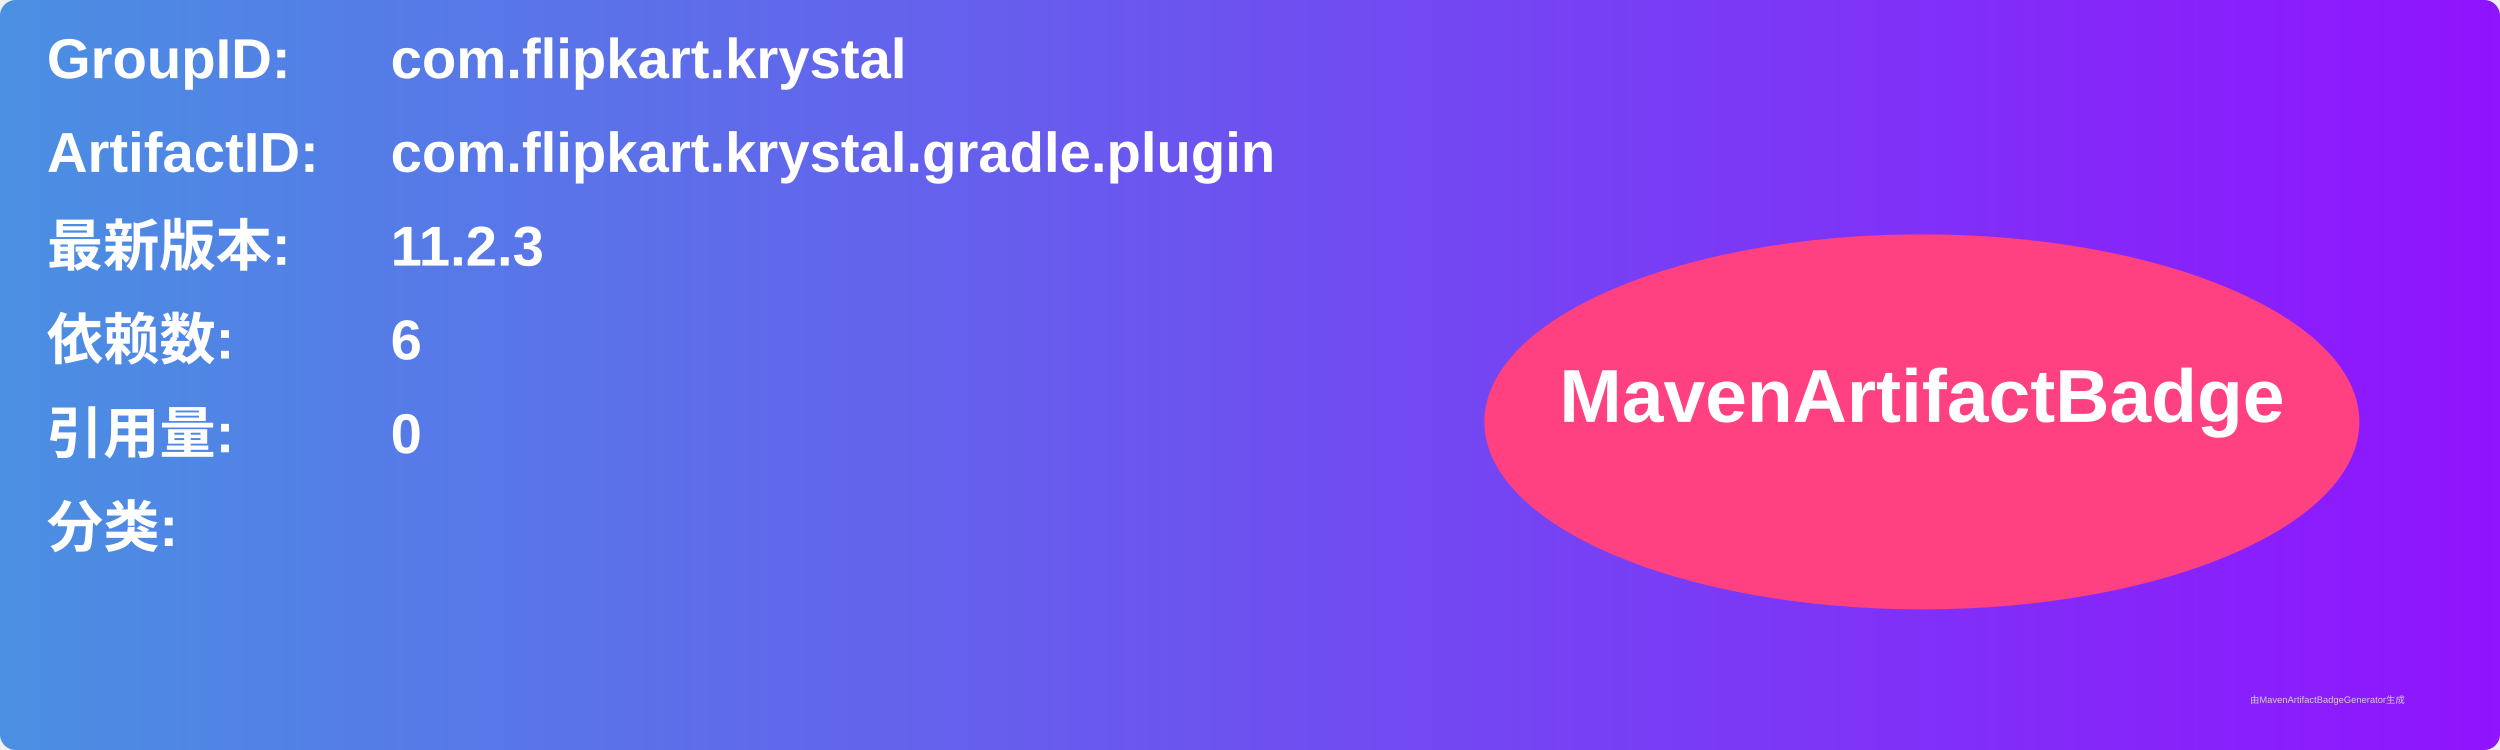
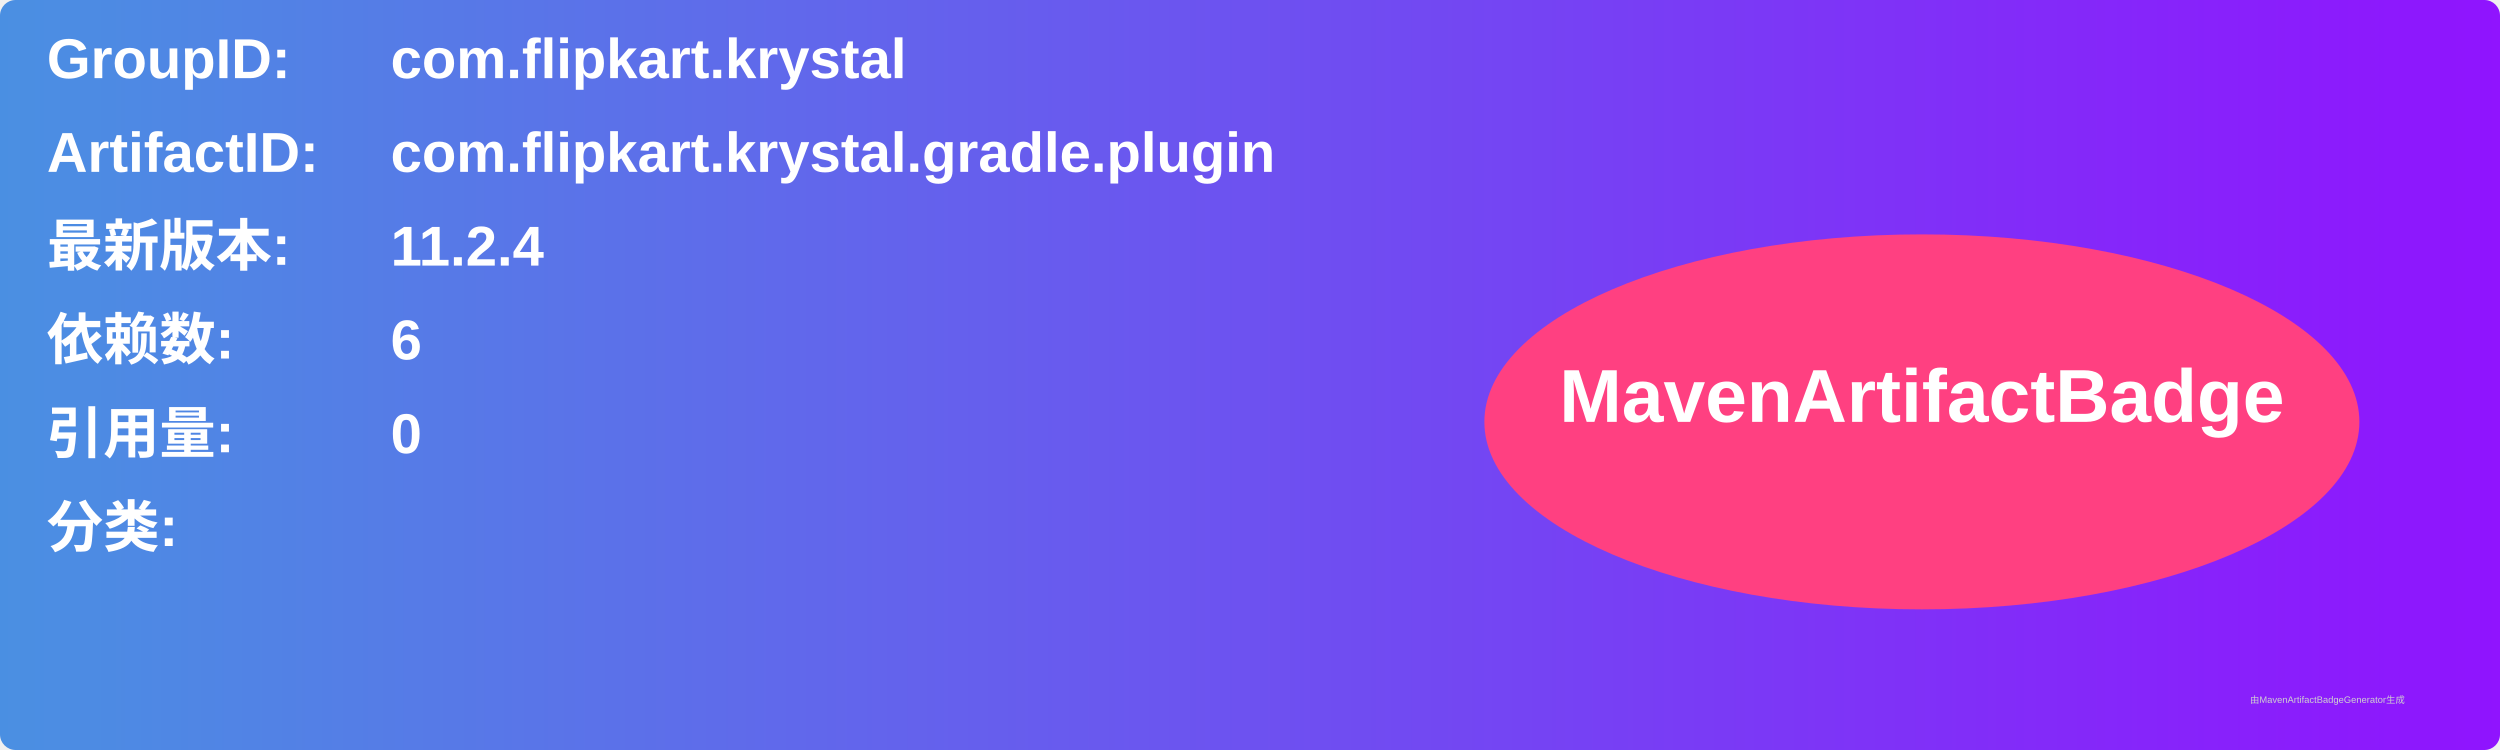
<svg xmlns="http://www.w3.org/2000/svg" width="800" height="240" viewBox="0 0 800 240">
  <linearGradient id="grad" x1="0%" y1="0%" x2="100%" y2="0%">
    <stop offset="0%" stop-color="#4a90e2" />
    <stop offset="100%" stop-color="#9013fe" />
  </linearGradient>
  <rect width="100%" height="100%" rx="5" ry="5" fill="url(#grad)" />
  <g transform="translate(15, 15)">
    <text x="0" y="10" font-family="Arial" font-size="18" fill="white" font-weight="bold" width="260">GroupID:</text>
    <text x="110" y="10" font-family="Arial" font-size="18" fill="white" font-weight="bold" width="460">com.flipkart.krystal</text>
    <text x="0" y="40" font-family="Arial" font-size="18" fill="white" font-weight="bold" width="260">ArtifactID:</text>
    <text x="110" y="40" font-family="Arial" font-size="18" fill="white" font-weight="bold" width="460">com.flipkart.krystal.gradle.plugin</text>
    <text x="0" y="70" font-family="Arial" font-size="18" fill="white" font-weight="bold">最新版本:</text>
    <text x="110" y="70" font-family="Arial" font-size="18" fill="white" font-weight="bold">
-       <tspan font-weight="bold">11.2.3</tspan>
+       <tspan font-weight="bold">11.2.4</tspan>
    </text>
    <text x="0" y="100" font-family="Arial" font-size="18" fill="white" font-weight="bold">依赖数: </text>
    <text x="110" y="100" font-family="Arial" font-size="18" fill="white">
      <tspan font-weight="bold">6</tspan>
    </text>
    <text x="0" y="130" font-family="Arial" font-size="18" fill="white" font-weight="bold">引用量: </text>
    <text x="110" y="130" font-family="Arial" font-size="18" fill="white">
      <tspan font-weight="bold">0</tspan>
    </text>
    <text x="0" y="160" font-family="Arial" font-size="18" fill="white" font-weight="bold">分类:</text>
    <text x="10" y="190" font-family="Arial" font-size="10" fill="white">
      <tspan font-weight="bold" />
    </text>
    <ellipse cx="600" cy="120" rx="140" ry="60" fill="#ff4081" />
    <text x="600" y="120" text-anchor="middle" font-family="Arial" font-size="24" fill="white" font-weight="bold">MavenArtifactBadge</text>
  </g>
  <text x="720" y="225" font-family="Arial" font-size="3" fill="#d0d0d0">由MavenArtifactBadgeGenerator生成</text>
</svg>
